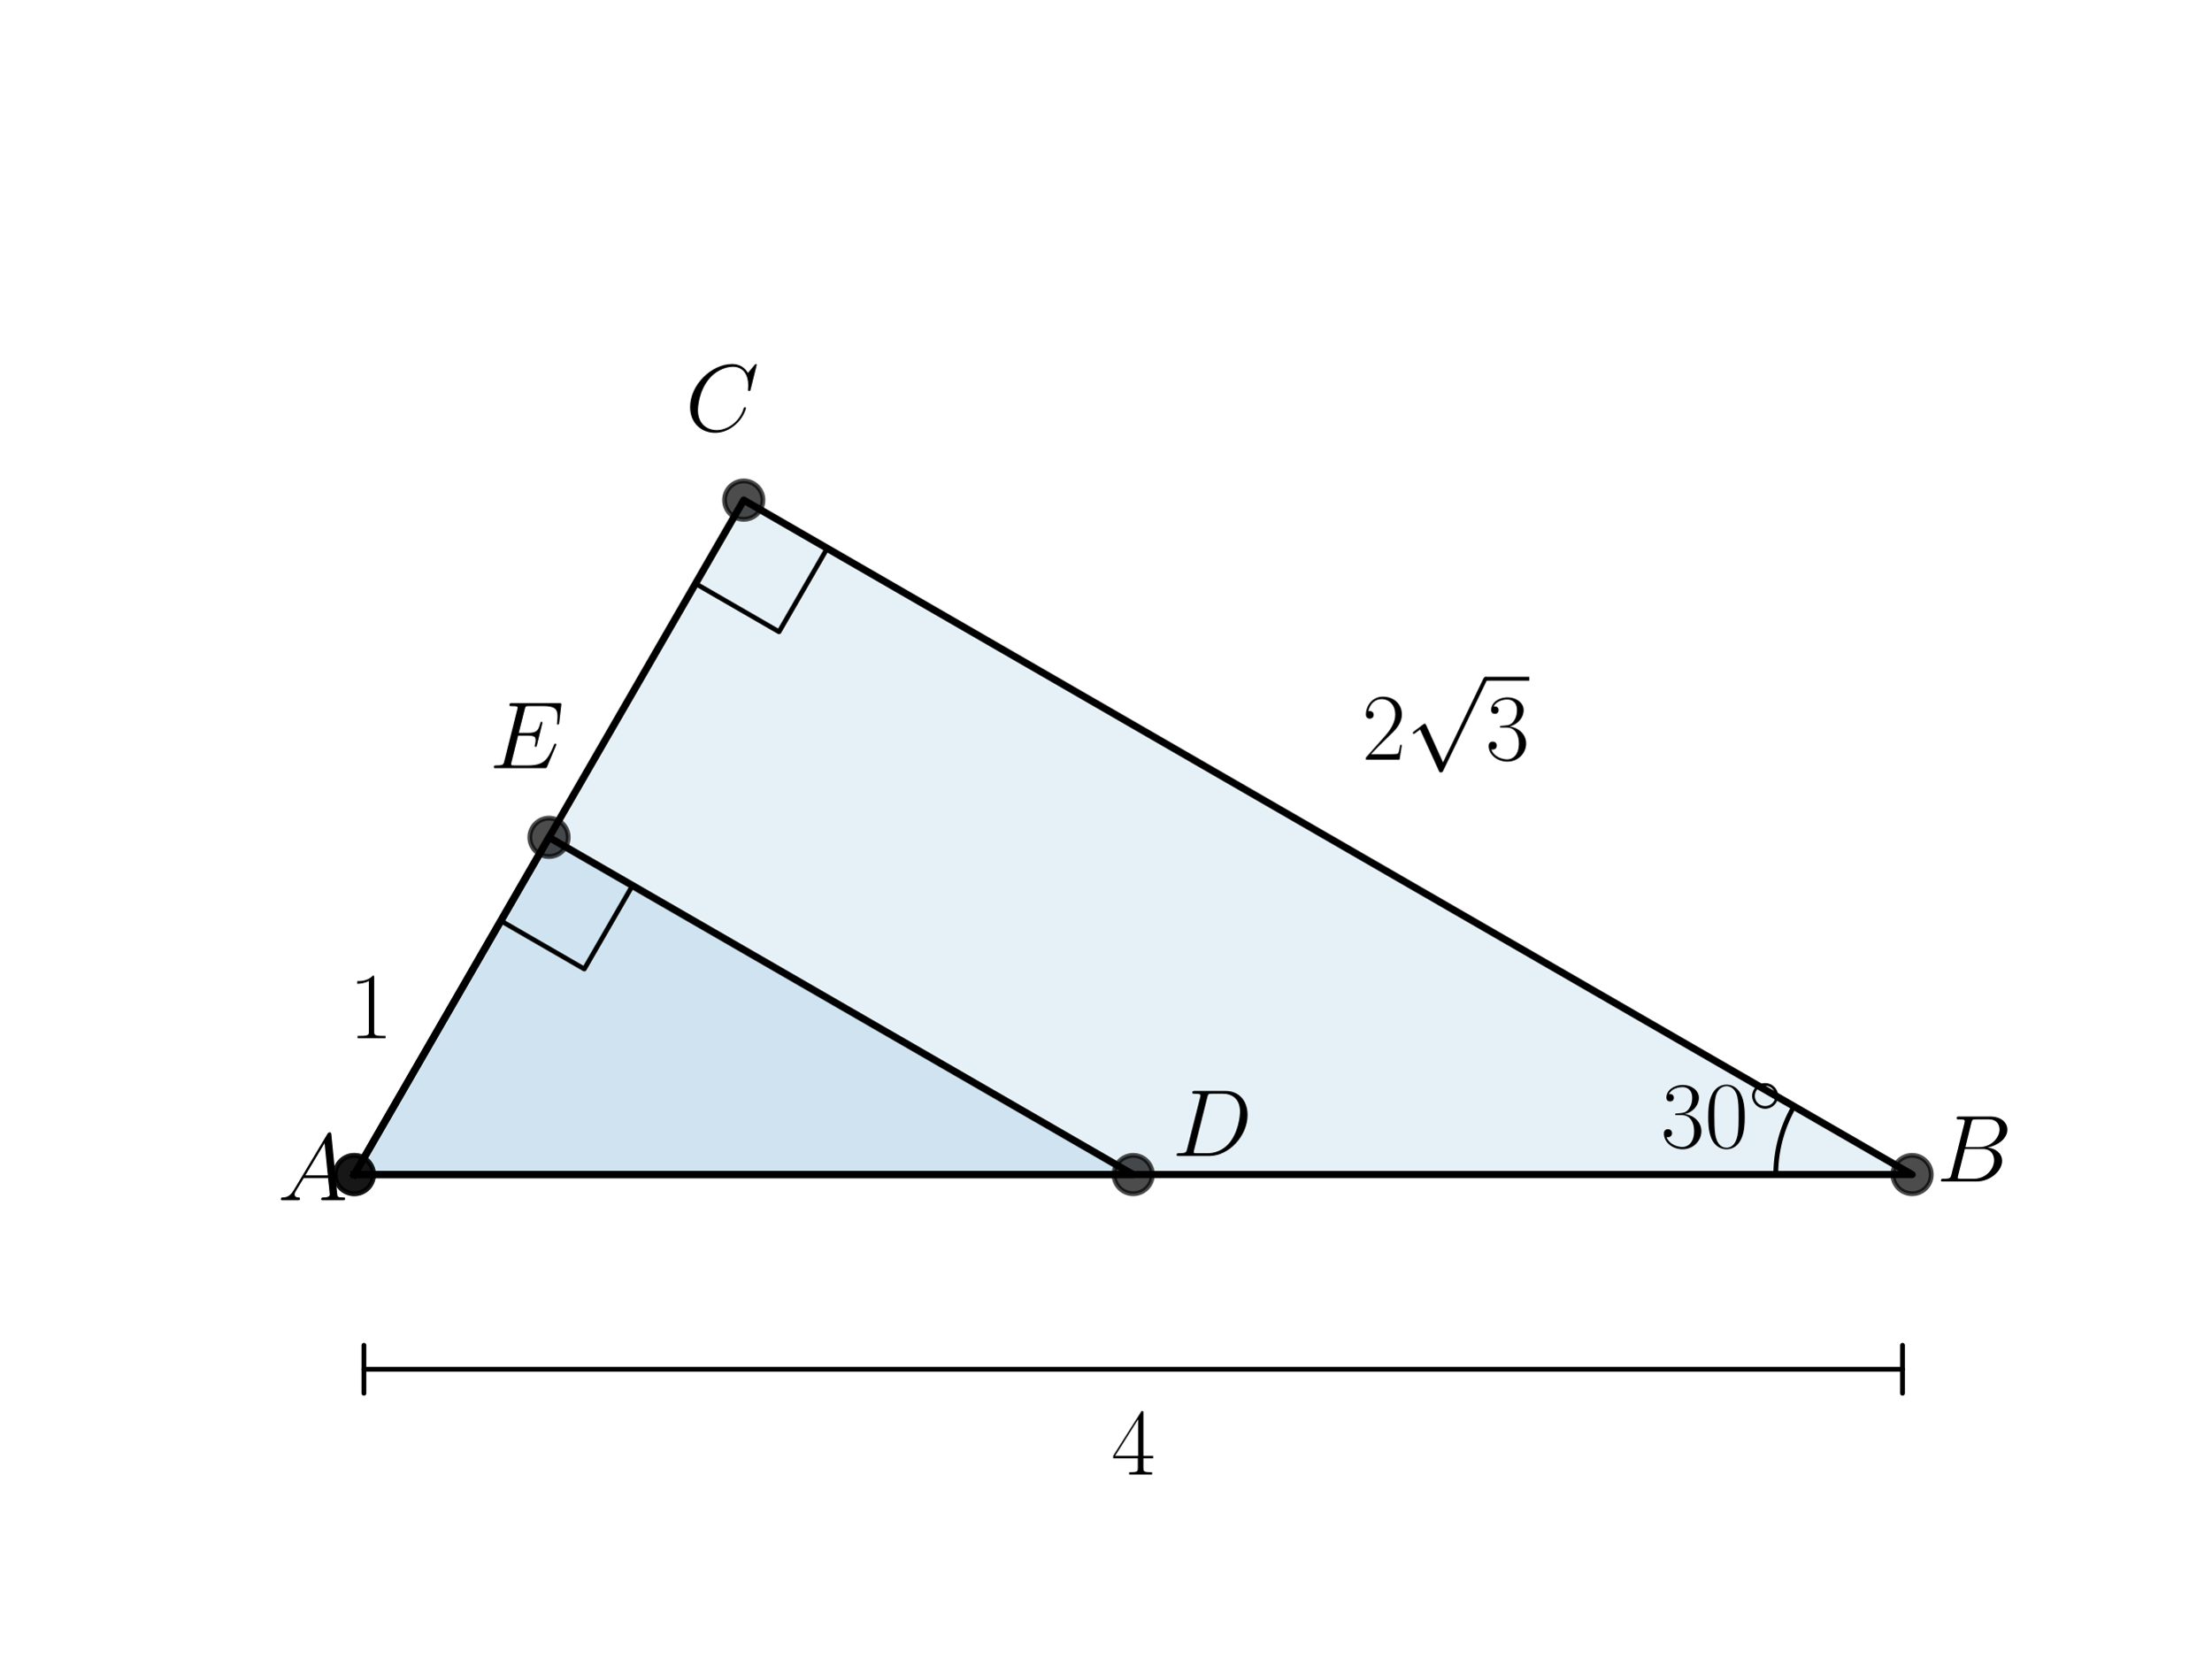
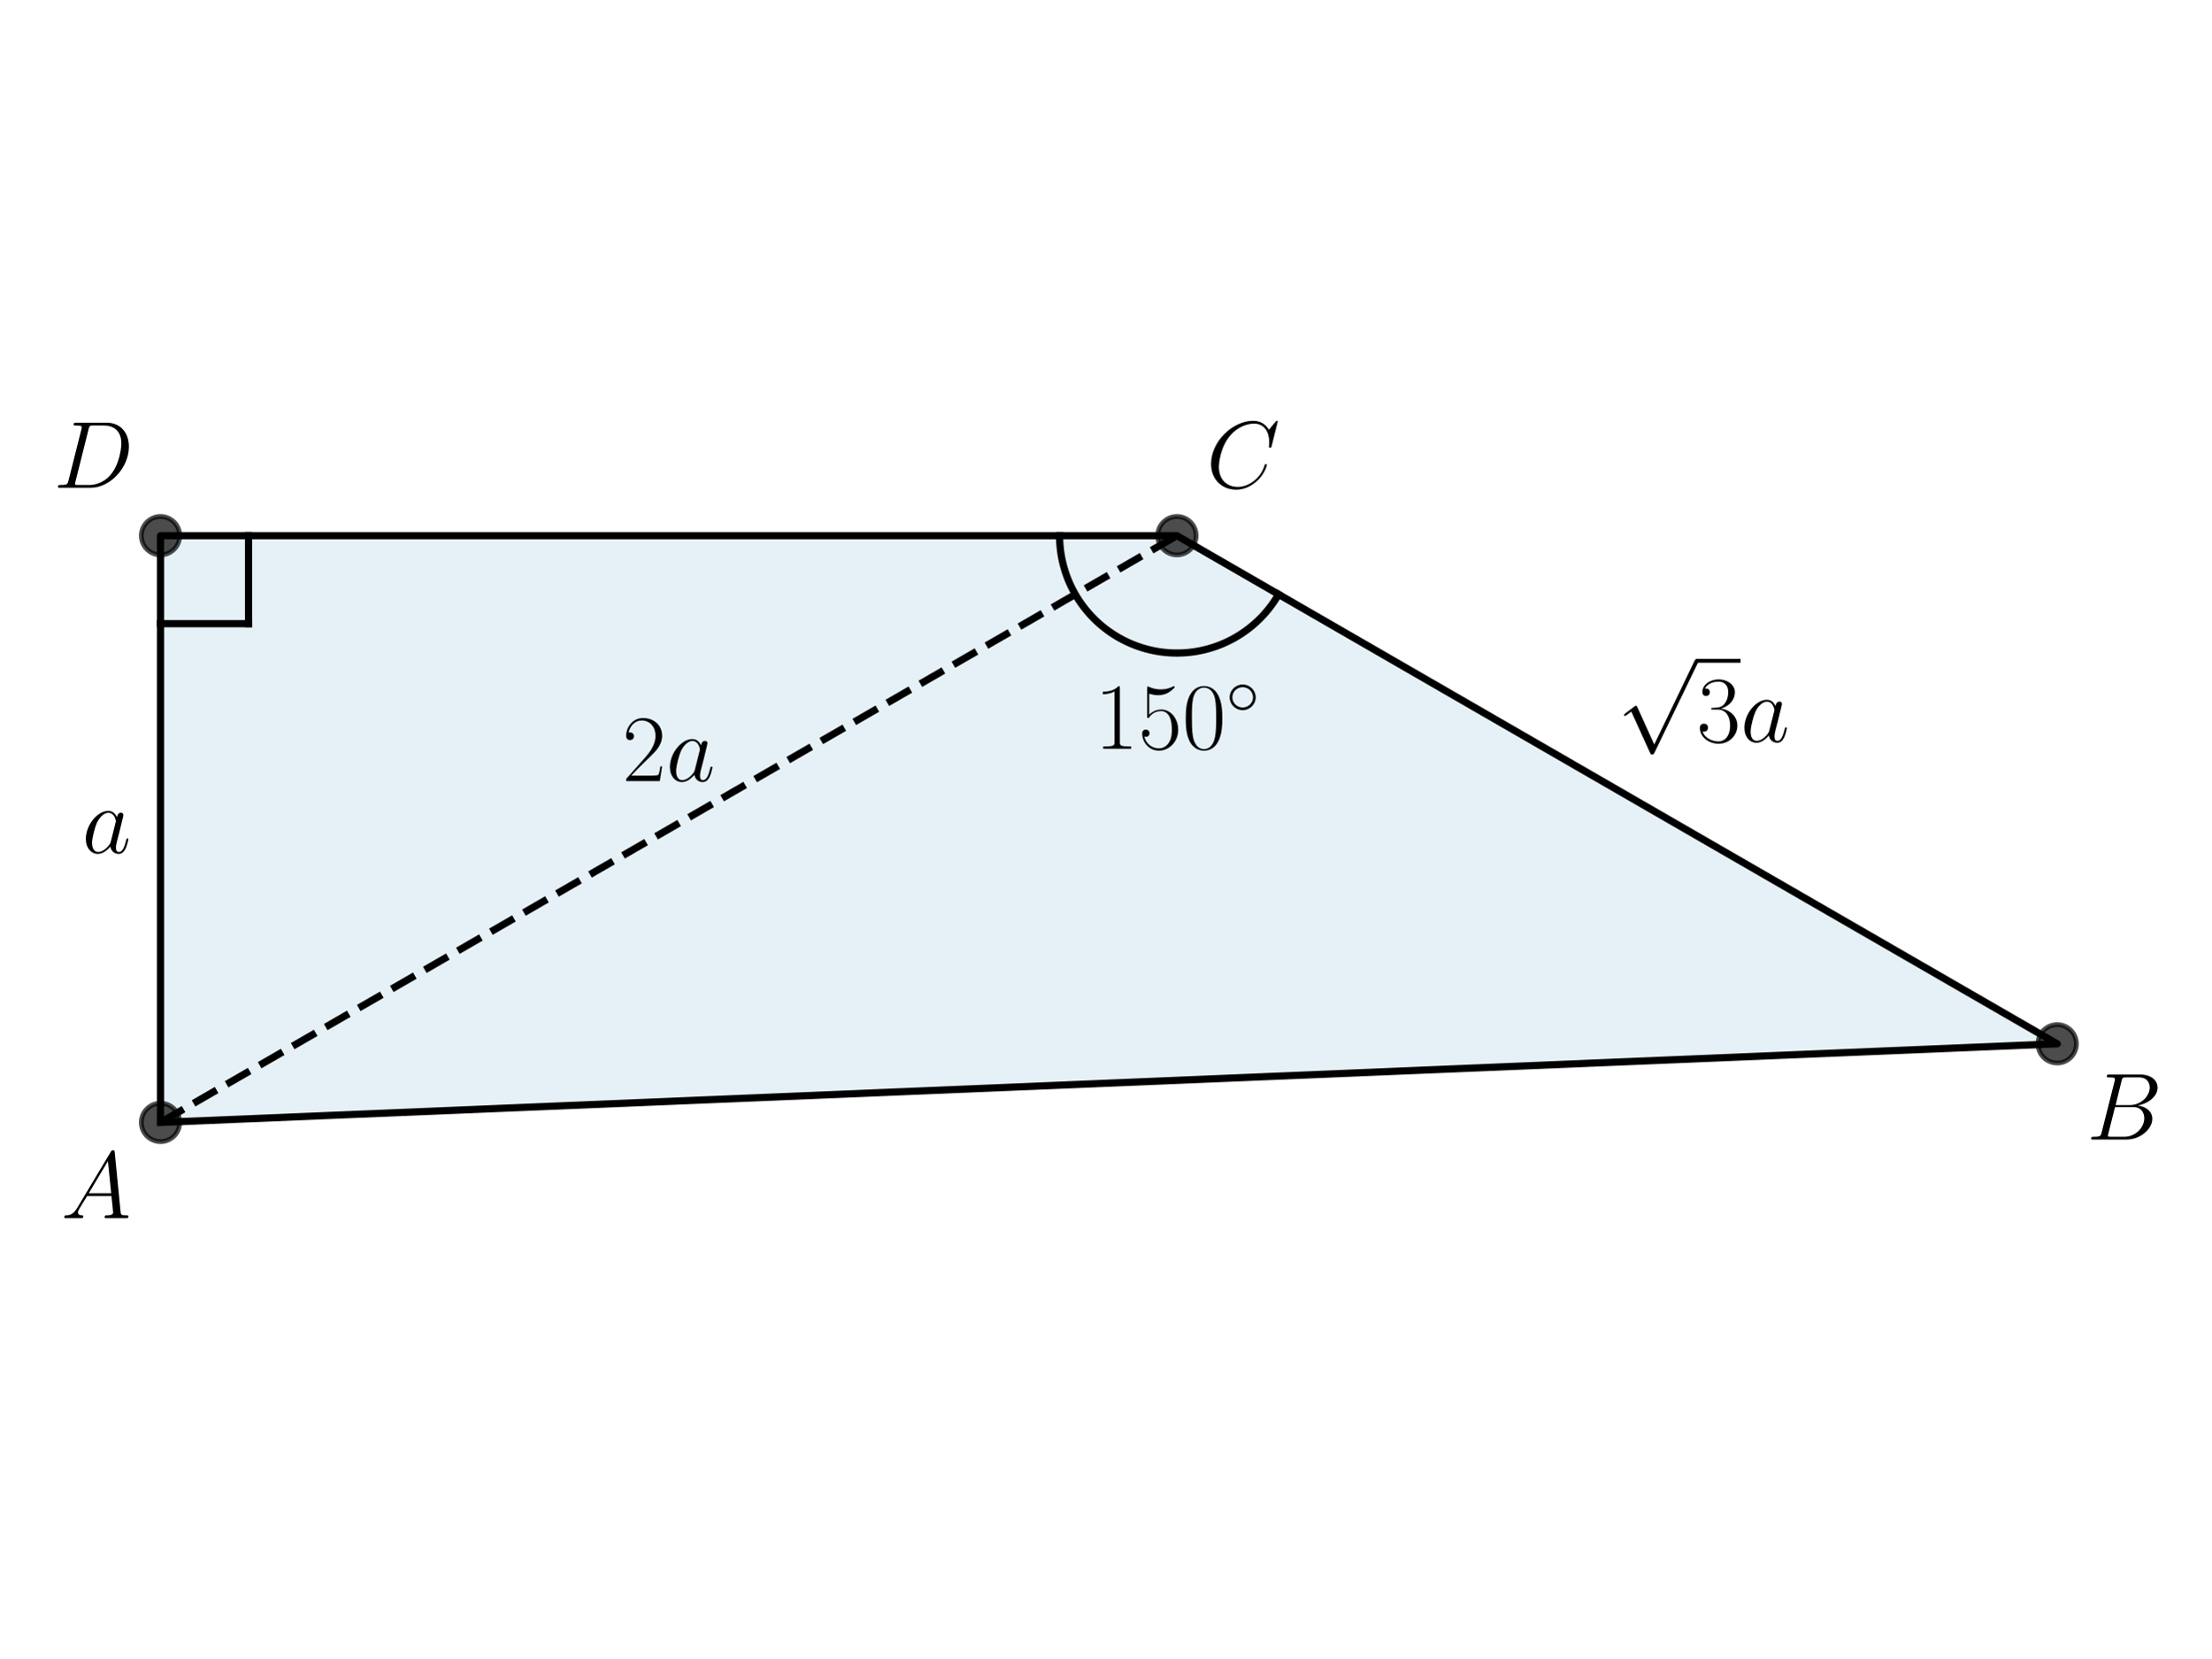
<svg xmlns="http://www.w3.org/2000/svg" xmlns:xlink="http://www.w3.org/1999/xlink" width="460.8pt" height="345.6pt" viewBox="0 0 460.8 345.6" version="1.1">
  <defs>
    <style type="text/css">*{stroke-linejoin: round; stroke-linecap: butt}</style>
  </defs>
  <g id="figure_1">
    <g id="patch_1">
      <path d="M 0 345.6  L 460.8 345.6  L 460.8 0  L 0 0  L 0 345.6  z " style="fill: none" />
    </g>
    <g id="axes_1">
      <g id="patch_2">
-         <path d="M 73.833 244.818  L 398.487 244.818  L 154.996 104.238  z " clip-path="url(#pf07f61bb05)" style="fill: #0072b2; opacity: 0.1; stroke: #0072b2; stroke-linejoin: miter" />
-       </g>
-       <g id="patch_3">
-         <path d="M 73.833 244.818  L 236.16 244.818  L 114.415 174.528  z " clip-path="url(#pf07f61bb05)" style="fill: #0072b2; opacity: 0.1; stroke: #0072b2; stroke-linejoin: miter" />
+         <path d="M 33.45 233.95  L 428.727 217.565  L 245.278 111.65  L 33.45 111.65  z " clip-path="url(#pe2e026ae96)" style="fill: #0072b2; opacity: 0.1; stroke: #0072b2; stroke-linejoin: miter" />
      </g>
      <g id="line2d_1">
-         <path d="M 73.833 244.818  L 398.487 244.818  L 154.996 104.238  L 73.833 244.818  " clip-path="url(#pf07f61bb05)" style="fill: none; stroke: #000000; stroke-width: 1.5; stroke-linecap: square" />
+         <path d="M 33.45 233.95  L 428.727 217.565  L 245.278 111.65  L 33.45 111.65  L 33.45 233.95  " clip-path="url(#pe2e026ae96)" style="fill: none; stroke: #000000; stroke-width: 1.5; stroke-linecap: square" />
      </g>
      <g id="line2d_2">
        <defs>
-           <path id="ma7686384d0" d="M 0 4  C 1.061 4 2.078 3.579 2.828 2.828  C 3.579 2.078 4 1.061 4 0  C 4 -1.061 3.579 -2.078 2.828 -2.828  C 2.078 -3.579 1.061 -4 0 -4  C -1.061 -4 -2.078 -3.579 -2.828 -2.828  C -3.579 -2.078 -4 -1.061 -4 0  C -4 1.061 -3.579 2.078 -2.828 2.828  C -2.078 3.579 -1.061 4 0 4  z " style="stroke: #000000; stroke-opacity: 0.7" />
+           <path id="m859a8f662c" d="M 0 4  C 1.061 4 2.078 3.579 2.828 2.828  C 3.579 2.078 4 1.061 4 0  C 4 -1.061 3.579 -2.078 2.828 -2.828  C 2.078 -3.579 1.061 -4 0 -4  C -1.061 -4 -2.078 -3.579 -2.828 -2.828  C -3.579 -2.078 -4 -1.061 -4 0  C -4 1.061 -3.579 2.078 -2.828 2.828  C -2.078 3.579 -1.061 4 0 4  z " style="stroke: #000000; stroke-opacity: 0.7" />
        </defs>
-         <g clip-path="url(#pf07f61bb05)">
-           <use xlink:href="#ma7686384d0" x="398.487" y="244.818" style="fill-opacity: 0.7; stroke: #000000; stroke-opacity: 0.7" />
-           <use xlink:href="#ma7686384d0" x="154.996" y="104.238" style="fill-opacity: 0.7; stroke: #000000; stroke-opacity: 0.7" />
-           <use xlink:href="#ma7686384d0" x="73.833" y="244.818" style="fill-opacity: 0.7; stroke: #000000; stroke-opacity: 0.7" />
+         <g clip-path="url(#pe2e026ae96)">
+           <use xlink:href="#m859a8f662c" x="33.45" y="111.65" style="fill-opacity: 0.7; stroke: #000000; stroke-opacity: 0.7" />
+           <use xlink:href="#m859a8f662c" x="428.727" y="217.565" style="fill-opacity: 0.7; stroke: #000000; stroke-opacity: 0.7" />
+           <use xlink:href="#m859a8f662c" x="245.278" y="111.65" style="fill-opacity: 0.7; stroke: #000000; stroke-opacity: 0.7" />
+           <use xlink:href="#m859a8f662c" x="33.45" y="233.95" style="fill-opacity: 0.7; stroke: #000000; stroke-opacity: 0.7" />
        </g>
      </g>
      <g id="line2d_3">
-         <path d="M 370.08 244.818  L 370.08 244.668  L 370.082 244.517  L 370.084 244.367  L 370.086 244.217  L 370.09 244.067  L 370.094 243.916  L 370.099 243.766  L 370.105 243.616  L 370.112 243.466  L 370.12 243.316  L 370.128 243.166  L 370.137 243.016  L 370.147 242.866  L 370.158 242.716  L 370.169 242.566  L 370.182 242.417  L 370.195 242.267  L 370.209 242.117  L 370.223 241.968  L 370.239 241.819  L 370.255 241.669  L 370.272 241.52  L 370.29 241.371  L 370.309 241.222  L 370.328 241.073  L 370.348 240.924  L 370.369 240.775  L 370.391 240.626  L 370.413 240.478  L 370.437 240.329  L 370.461 240.181  L 370.486 240.033  L 370.512 239.885  L 370.538 239.737  L 370.565 239.589  L 370.593 239.442  L 370.622 239.294  L 370.652 239.147  L 370.682 239  L 370.713 238.853  L 370.745 238.706  L 370.778 238.559  L 370.811 238.413  L 370.846 238.267  L 370.881 238.121  L 370.917 237.975  L 370.953 237.829  L 370.99 237.683  L 371.029 237.538  L 371.067 237.393  L 371.107 237.248  L 371.148 237.103  L 371.189 236.959  L 371.231 236.815  L 371.273 236.67  L 371.317 236.527  L 371.361 236.383  L 371.406 236.24  L 371.452 236.097  L 371.498 235.954  L 371.546 235.811  L 371.594 235.669  L 371.642 235.527  L 371.692 235.385  L 371.742 235.243  L 371.793 235.102  L 371.845 234.961  L 371.897 234.82  L 371.951 234.68  L 372.005 234.539  L 372.059 234.399  L 372.115 234.26  L 372.171 234.121  L 372.228 233.981  L 372.286 233.843  L 372.344 233.704  L 372.403 233.566  L 372.463 233.428  L 372.524 233.291  L 372.585 233.154  L 372.647 233.017  L 372.71 232.88  L 372.773 232.744  L 372.838 232.608  L 372.903 232.473  L 372.968 232.338  L 373.035 232.203  L 373.102 232.069  L 373.169 231.935  L 373.238 231.801  L 373.307 231.667  L 373.377 231.534  L 373.448 231.402  L 373.519 231.27  L 373.591 231.138  L 373.664 231.006  L 373.737 230.875  L 373.811 230.744  L 373.886 230.614  " clip-path="url(#pf07f61bb05)" style="fill: none; stroke: #000000; stroke-linecap: square" />
+         <path d="M 33.45 129.995  L 51.795 129.995  " clip-path="url(#pe2e026ae96)" style="fill: none; stroke: #000000; stroke-width: 1.5; stroke-linecap: square" />
      </g>
      <g id="line2d_4">
-         <path d="M 144.953 121.634  L 162.349 131.678  L 172.392 114.282  L 154.996 104.238  " clip-path="url(#pf07f61bb05)" style="fill: none; stroke: #000000; stroke-linecap: square" />
+         <path d="M 51.795 111.65  L 51.795 129.995  " clip-path="url(#pe2e026ae96)" style="fill: none; stroke: #000000; stroke-width: 1.5; stroke-linecap: square" />
      </g>
      <g id="line2d_5">
-         <path d="M 73.833 244.818  L 236.16 244.818  L 114.415 174.528  L 73.833 244.818  " clip-path="url(#pf07f61bb05)" style="fill: none; stroke: #000000; stroke-width: 1.5; stroke-linecap: square" />
+         <path d="M 33.45 233.95  L 245.278 111.65  " clip-path="url(#pe2e026ae96)" style="fill: none; stroke-dasharray: 5.55,2.4; stroke-dashoffset: 0; stroke: #000000; stroke-width: 1.5" />
      </g>
      <g id="line2d_6">
-         <g clip-path="url(#pf07f61bb05)">
-           <use xlink:href="#ma7686384d0" x="114.415" y="174.528" style="fill-opacity: 0.7; stroke: #000000; stroke-opacity: 0.7" />
-           <use xlink:href="#ma7686384d0" x="236.16" y="244.818" style="fill-opacity: 0.7; stroke: #000000; stroke-opacity: 0.7" />
-           <use xlink:href="#ma7686384d0" x="73.833" y="244.818" style="fill-opacity: 0.7; stroke: #000000; stroke-opacity: 0.7" />
-         </g>
-       </g>
-       <g id="line2d_7">
-         <path d="M 104.371 191.924  L 121.767 201.967  L 131.81 184.571  L 114.415 174.528  " clip-path="url(#pf07f61bb05)" style="fill: none; stroke: #000000; stroke-linecap: square" />
+         <path d="M 220.819 111.65  L 220.827 112.297  L 220.853 112.943  L 220.896 113.589  L 220.955 114.233  L 221.032 114.875  L 221.126 115.515  L 221.236 116.152  L 221.364 116.786  L 221.508 117.417  L 221.669 118.043  L 221.846 118.666  L 222.04 119.283  L 222.25 119.894  L 222.476 120.5  L 222.718 121.1  L 222.976 121.694  L 223.249 122.28  L 223.538 122.859  L 223.842 123.429  L 224.161 123.992  L 224.494 124.546  L 224.843 125.091  L 225.205 125.627  L 225.582 126.153  L 225.972 126.669  L 226.376 127.174  L 226.793 127.668  L 227.223 128.151  L 227.666 128.623  L 228.12 129.083  L 228.587 129.53  L 229.066 129.965  L 229.556 130.388  L 230.057 130.797  L 230.568 131.193  L 231.09 131.575  L 231.622 131.943  L 232.163 132.297  L 232.714 132.637  L 233.273 132.961  L 233.841 133.271  L 234.417 133.566  L 235 133.846  L 235.59 134.11  L 236.188 134.358  L 236.791 134.591  L 237.401 134.807  L 238.016 135.007  L 238.636 135.191  L 239.261 135.358  L 239.89 135.509  L 240.522 135.643  L 241.158 135.761  L 241.797 135.861  L 242.439 135.945  L 243.082 136.011  L 243.727 136.061  L 244.373 136.093  L 245.02 136.109  L 245.667 136.107  L 246.313 136.088  L 246.959 136.052  L 247.603 135.999  L 248.247 135.929  L 248.887 135.843  L 249.526 135.739  L 250.161 135.618  L 250.793 135.48  L 251.421 135.326  L 252.045 135.156  L 252.664 134.968  L 253.278 134.765  L 253.887 134.545  L 254.489 134.31  L 255.085 134.058  L 255.674 133.791  L 256.256 133.508  L 256.83 133.211  L 257.396 132.898  L 257.954 132.57  L 258.502 132.227  L 259.042 131.87  L 259.572 131.499  L 260.092 131.115  L 260.601 130.716  L 261.1 130.304  L 261.588 129.879  L 262.064 129.442  L 262.528 128.992  L 262.981 128.53  L 263.421 128.056  L 263.848 127.57  L 264.263 127.074  L 264.664 126.566  L 265.052 126.048  L 265.425 125.521  L 265.785 124.983  L 266.131 124.436  L 266.461 123.88  " clip-path="url(#pe2e026ae96)" style="fill: none; stroke: #000000; stroke-width: 1.5; stroke-linecap: square" />
      </g>
      <g id="text_1">
-         <g transform="translate(57.85364 250.1677) scale(0.2 -0.2)">
+         <g transform="translate(12.70936 253.9016) scale(0.2 -0.2)">
          <defs>
            <path id="CMMI12-41" d="M 1088 691  C 864 314 646 186 339 186  C 269 180 218 180 218 58  C 218 24 250 0 294 0  C 410 0 698 0 813 0  C 998 0 1203 0 1382 0  C 1421 0 1498 0 1498 122  C 1498 180 1446 186 1408 186  C 1261 186 1139 236 1139 388  C 1139 476 1178 546 1261 685  L 1747 1479  L 3379 1479  C 3386 1423 3386 1373 3392 1316  C 3411 1152 3488 495 3488 376  C 3488 186 3162 186 3059 186  C 2989 186 2918 186 2918 70  C 2918 0 2976 0 3014 0  C 3123 0 3251 0 3360 0  L 3725 0  C 4115 0 4397 0 4403 0  C 4448 0 4518 0 4518 122  C 4518 186 4461 186 4365 186  C 4013 186 4006 244 3987 434  L 3597 4404  C 3584 4531 3558 4544 3488 4544  C 3424 4544 3386 4531 3328 4435  L 1088 691  z M 1856 1664  L 3142 3819  L 3360 1664  L 1856 1664  z " transform="scale(0.015625)" />
          </defs>
          <use xlink:href="#CMMI12-41" transform="scale(0.996264)" />
        </g>
      </g>
      <g id="text_2">
-         <g transform="translate(346.1057 239.1457) scale(0.2 -0.2)">
-           <defs>
-             <path id="CMR17-33" d="M 1414 2157  C 1984 2157 2234 1662 2234 1090  C 2234 320 1824 25 1453 25  C 1114 25 563 194 390 693  C 422 680 454 680 486 680  C 640 680 755 782 755 948  C 755 1133 614 1216 486 1216  C 378 1216 211 1165 211 926  C 211 335 787 -128 1466 -128  C 2176 -128 2720 430 2720 1085  C 2720 1707 2208 2157 1600 2227  C 2086 2328 2554 2756 2554 3329  C 2554 3820 2048 4179 1472 4179  C 890 4179 378 3829 378 3329  C 378 3110 544 3072 627 3072  C 762 3072 877 3155 877 3321  C 877 3486 762 3569 627 3569  C 602 3569 570 3569 544 3557  C 730 3959 1235 4032 1459 4032  C 1683 4032 2106 3925 2106 3320  C 2106 3143 2080 2828 1862 2550  C 1670 2304 1453 2304 1242 2284  C 1210 2284 1062 2269 1037 2269  C 992 2263 966 2257 966 2208  C 966 2163 973 2157 1101 2157  L 1414 2157  z " transform="scale(0.015625)" />
-             <path id="CMR17-30" d="M 2688 2025  C 2688 2416 2682 3080 2413 3591  C 2176 4039 1798 4198 1466 4198  C 1158 4198 768 4058 525 3597  C 269 3118 243 2524 243 2025  C 243 1661 250 1106 448 619  C 723 -39 1216 -128 1466 -128  C 1760 -128 2208 -7 2470 600  C 2662 1042 2688 1559 2688 2025  z M 1466 -26  C 1056 -26 813 325 723 812  C 653 1188 653 1738 653 2096  C 653 2588 653 2997 736 3387  C 858 3929 1216 4096 1466 4096  C 1728 4096 2067 3923 2189 3400  C 2272 3036 2278 2607 2278 2096  C 2278 1680 2278 1169 2202 792  C 2067 95 1690 -26 1466 -26  z " transform="scale(0.015625)" />
-             <path id="CMSY10-e" d="M 2842 1600  C 2842 2277 2272 2828 1600 2828  C 909 2828 352 2264 352 1600  C 352 930 909 372 1600 372  C 2272 372 2842 923 2842 1600  z M 1600 628  C 1043 628 608 1070 608 1600  C 608 2130 1050 2572 1600 2572  C 2131 2572 2586 2142 2586 1600  C 2586 1058 2131 628 1600 628  z " transform="scale(0.015625)" />
-           </defs>
-           <use xlink:href="#CMR17-33" transform="scale(0.996264)" />
-           <use xlink:href="#CMR17-30" transform="translate(45.69048 0) scale(0.996264)" />
-           <use xlink:href="#CMSY10-e" transform="translate(91.38095 36.15364) scale(0.697382)" />
-         </g>
-       </g>
-       <g id="text_3">
-         <g transform="translate(403.5439 246.2685) scale(0.2 -0.2)">
+         <g transform="translate(434.8423 237.5166) scale(0.2 -0.2)">
          <defs>
            <path id="CMMI12-42" d="M 2342 3921  C 2400 4160 2426 4160 2675 4160  L 3507 4160  C 4230 4160 4230 3544 4230 3485  C 4230 2966 3712 2304 2867 2304  L 1946 2304  L 2342 3921  z M 3424 2275  C 4122 2402 4755 2886 4755 3473  C 4755 3970 4314 4352 3590 4352  L 1536 4352  C 1414 4352 1357 4352 1357 4226  C 1357 4160 1414 4160 1510 4160  C 1901 4160 1901 4112 1901 4044  C 1901 4032 1901 3993 1875 3897  L 1011 472  C 954 249 941 185 493 185  C 371 185 307 185 307 70  C 307 0 346 0 474 0  L 2669 0  C 3648 0 4403 739 4403 1383  C 4403 1906 3942 2224 3424 2275  z M 2515 185  L 1651 185  C 1562 185 1549 185 1510 192  C 1440 198 1434 211 1434 261  C 1434 305 1446 343 1459 399  L 1907 2176  L 3110 2176  C 3866 2176 3866 1483 3866 1433  C 3866 828 3309 185 2515 185  z " transform="scale(0.015625)" />
          </defs>
          <use xlink:href="#CMMI12-42" transform="scale(0.996264)" />
        </g>
      </g>
-       <g id="text_4">
-         <g transform="translate(142.8183 89.81638) scale(0.2 -0.2)">
+       <g id="text_3">
+         <g transform="translate(251.3934 101.6598) scale(0.2 -0.2)">
          <defs>
            <path id="CMMI12-43" d="M 4781 4423  C 4781 4480 4736 4480 4723 4480  C 4710 4480 4685 4480 4634 4416  L 4192 3882  C 3968 4264 3616 4480 3136 4480  C 1754 4480 320 3088 320 1595  C 320 533 1069 -128 2003 -128  C 2515 -128 2963 88 3334 400  C 3891 863 4058 1481 4058 1531  C 4058 1588 4006 1588 3987 1588  C 3930 1588 3923 1550 3910 1524  C 3616 534 2752 57 2112 57  C 1434 57 845 489 845 1391  C 845 1595 909 2700 1632 3532  C 1984 3939 2586 4295 3194 4295  C 3898 4295 4211 3717 4211 3068  C 4211 2903 4192 2764 4192 2738  C 4192 2681 4256 2681 4275 2681  C 4346 2681 4352 2687 4378 2801  L 4781 4423  z " transform="scale(0.015625)" />
          </defs>
          <use xlink:href="#CMMI12-43" transform="scale(0.996264)" />
        </g>
      </g>
-       <g id="text_5">
-         <g transform="translate(283.8436 158.3517) scale(0.2 -0.2)">
-           <defs>
-             <path id="CMR17-32" d="M 2669 989  L 2554 989  C 2490 536 2438 459 2413 420  C 2381 369 1920 369 1830 369  L 602 369  C 832 619 1280 1072 1824 1597  C 2214 1967 2669 2402 2669 3035  C 2669 3790 2067 4224 1395 4224  C 691 4224 262 3604 262 3030  C 262 2780 448 2748 525 2748  C 589 2748 781 2787 781 3010  C 781 3207 614 3264 525 3264  C 486 3264 448 3258 422 3245  C 544 3790 915 4058 1306 4058  C 1862 4058 2227 3617 2227 3035  C 2227 2479 1901 2000 1536 1584  L 262 146  L 262 0  L 2515 0  L 2669 989  z " transform="scale(0.015625)" />
-             <path id="CMSY10-70" d="M 2490 -5472  L 1363 -2982  C 1318 -2880 1286 -2880 1267 -2880  C 1261 -2880 1229 -2880 1158 -2931  L 550 -3392  C 467 -3456 467 -3475 467 -3494  C 467 -3526 486 -3565 531 -3565  C 570 -3565 678 -3475 749 -3424  C 787 -3393 883 -3323 954 -3271  L 2214 -6042  C 2259 -6144 2291 -6144 2349 -6144  C 2445 -6144 2464 -6106 2509 -6016  L 5414 0  C 5459 90 5459 115 5459 128  C 5459 192 5408 256 5331 256  C 5280 256 5235 224 5184 122  L 2490 -5472  z " transform="scale(0.015625)" />
-           </defs>
-           <use xlink:href="#CMR17-32" transform="scale(0.996264)" />
-           <use xlink:href="#CMSY10-70" transform="translate(45.69048 82.42146) scale(0.996264)" />
-           <use xlink:href="#CMR17-33" transform="translate(128.7127 0) scale(0.996264)" />
-           <path d="M 128.713 82.421  L 174.403 82.421  L 174.403 86.406  L 128.713 86.406  L 128.713 82.421  z " />
-         </g>
-       </g>
-       <g id="text_6">
-         <g transform="translate(101.9945 160.1062) scale(0.2 -0.2)">
-           <defs>
-             <path id="CMMI12-45" d="M 4448 1489  C 4454 1508 4474 1554 4474 1579  C 4474 1611 4448 1643 4410 1643  C 4384 1643 4371 1637 4352 1617  C 4339 1611 4339 1598 4282 1469  C 3904 570 3629 185 2605 185  L 1670 185  C 1581 185 1568 185 1530 192  C 1459 198 1453 211 1453 262  C 1453 307 1466 345 1478 403  L 1920 2176  L 2554 2176  C 3053 2176 3091 2066 3091 1874  C 3091 1810 3091 1752 3046 1560  C 3034 1534 3027 1508 3027 1489  C 3027 1444 3059 1425 3098 1425  C 3155 1425 3162 1469 3187 1559  L 3552 3042  C 3552 3073 3526 3105 3488 3105  C 3430 3105 3424 3080 3398 2990  C 3270 2501 3142 2361 2573 2361  L 1965 2361  L 2362 3930  C 2419 4154 2432 4154 2694 4154  L 3610 4154  C 4397 4154 4557 3943 4557 3458  C 4557 3451 4557 3273 4531 3062  C 4525 3036 4518 2998 4518 2985  C 4518 2934 4550 2915 4589 2915  C 4634 2915 4659 2941 4672 3055  L 4806 4174  C 4806 4195 4819 4263 4819 4277  C 4819 4352 4762 4352 4646 4352  L 1523 4352  C 1402 4352 1338 4352 1338 4229  C 1338 4154 1382 4154 1491 4154  C 1888 4154 1888 4114 1888 4052  C 1888 4020 1882 3994 1862 3924  L 998 473  C 941 249 928 185 480 185  C 358 185 294 185 294 70  C 294 0 333 0 461 0  L 3674 0  C 3814 0 3821 6 3866 110  L 4448 1489  z " transform="scale(0.015625)" />
-           </defs>
-           <use xlink:href="#CMMI12-45" transform="scale(0.996264)" />
-         </g>
-       </g>
-       <g id="text_7">
-         <g transform="translate(72.68483 216.4081) scale(0.2 -0.2)">
-           <defs>
-             <path id="CMR17-31" d="M 1702 4058  C 1702 4192 1696 4192 1606 4192  C 1357 3916 979 3827 621 3827  C 602 3827 570 3827 563 3808  C 557 3795 557 3782 557 3648  C 755 3648 1088 3686 1344 3839  L 1344 461  C 1344 236 1331 160 781 160  L 589 160  L 589 0  C 896 0 1216 0 1523 0  C 1830 0 2150 0 2458 0  L 2458 160  L 2266 160  C 1715 160 1702 230 1702 458  L 1702 4058  z " transform="scale(0.015625)" />
-           </defs>
-           <use xlink:href="#CMR17-31" transform="scale(0.996264)" />
-         </g>
-       </g>
-       <g id="text_8">
-         <g transform="translate(244.2764 240.9421) scale(0.2 -0.2)">
+       <g id="text_4">
+         <g transform="translate(11.13609 101.6598) scale(0.2 -0.2)">
          <defs>
            <path id="CMMI12-44" d="M 1005 472  C 947 249 934 185 486 185  C 365 185 301 185 301 70  C 301 0 339 0 467 0  L 2496 0  C 3789 0 5050 1332 5050 2753  C 5050 3671 4499 4352 3584 4352  L 1530 4352  C 1408 4352 1350 4352 1350 4231  C 1350 4167 1408 4167 1504 4167  C 1894 4167 1894 4116 1894 4046  C 1894 4034 1894 3995 1869 3899  L 1005 472  z M 2355 3931  C 2413 4167 2438 4167 2688 4167  L 3392 4167  C 3994 4167 4544 3842 4544 2963  C 4544 2644 4416 1536 3795 835  C 3616 625 3130 185 2394 185  L 1664 185  C 1574 185 1562 185 1523 192  C 1453 198 1446 211 1446 262  C 1446 307 1459 345 1472 402  L 2355 3931  z " transform="scale(0.015625)" />
          </defs>
          <use xlink:href="#CMMI12-44" transform="scale(0.996264)" />
        </g>
      </g>
-       <g id="patch_4">
-         <path d="M 396.491 285.4  Q 236.164 285.4 75.837 285.4  " style="fill: none; stroke: #000000; stroke-linecap: round" />
-         <path d="M 396.491 290.4  L 396.491 290.4  L 396.491 280.4  L 396.491 280.4  " style="fill: none; stroke: #000000; stroke-linecap: round" />
-         <path d="M 75.837 280.4  L 75.837 280.4  L 75.837 290.4  L 75.837 290.4  " style="fill: none; stroke: #000000; stroke-linecap: round" />
+       <g id="text_5">
+         <g transform="translate(228.0844 156.0622) scale(0.2 -0.2)">
+           <defs>
+             <path id="CMR17-31" d="M 1702 4058  C 1702 4192 1696 4192 1606 4192  C 1357 3916 979 3827 621 3827  C 602 3827 570 3827 563 3808  C 557 3795 557 3782 557 3648  C 755 3648 1088 3686 1344 3839  L 1344 461  C 1344 236 1331 160 781 160  L 589 160  L 589 0  C 896 0 1216 0 1523 0  C 1830 0 2150 0 2458 0  L 2458 160  L 2266 160  C 1715 160 1702 230 1702 458  L 1702 4058  z " transform="scale(0.015625)" />
+             <path id="CMR17-35" d="M 730 3692  C 794 3666 1056 3584 1325 3584  C 1920 3584 2246 3911 2432 4100  C 2432 4157 2432 4192 2394 4192  C 2387 4192 2374 4192 2323 4163  C 2099 4058 1837 3973 1517 3973  C 1325 3973 1037 3999 723 4139  C 653 4171 640 4171 634 4171  C 602 4171 595 4164 595 4037  L 595 2203  C 595 2089 595 2057 659 2057  C 691 2057 704 2070 736 2114  C 941 2401 1222 2522 1542 2522  C 1766 2522 2246 2382 2246 1289  C 2246 1085 2246 715 2054 421  C 1894 159 1645 25 1370 25  C 947 25 518 320 403 814  C 429 807 480 795 506 795  C 589 795 749 840 749 1038  C 749 1210 627 1280 506 1280  C 358 1280 262 1190 262 1011  C 262 454 704 -128 1382 -128  C 2042 -128 2669 440 2669 1264  C 2669 2030 2170 2624 1549 2624  C 1222 2624 947 2503 730 2274  L 730 3692  z " transform="scale(0.015625)" />
+             <path id="CMR17-30" d="M 2688 2025  C 2688 2416 2682 3080 2413 3591  C 2176 4039 1798 4198 1466 4198  C 1158 4198 768 4058 525 3597  C 269 3118 243 2524 243 2025  C 243 1661 250 1106 448 619  C 723 -39 1216 -128 1466 -128  C 1760 -128 2208 -7 2470 600  C 2662 1042 2688 1559 2688 2025  z M 1466 -26  C 1056 -26 813 325 723 812  C 653 1188 653 1738 653 2096  C 653 2588 653 2997 736 3387  C 858 3929 1216 4096 1466 4096  C 1728 4096 2067 3923 2189 3400  C 2272 3036 2278 2607 2278 2096  C 2278 1680 2278 1169 2202 792  C 2067 95 1690 -26 1466 -26  z " transform="scale(0.015625)" />
+             <path id="CMSY10-e" d="M 2842 1600  C 2842 2277 2272 2828 1600 2828  C 909 2828 352 2264 352 1600  C 352 930 909 372 1600 372  C 2272 372 2842 923 2842 1600  z M 1600 628  C 1043 628 608 1070 608 1600  C 608 2130 1050 2572 1600 2572  C 2131 2572 2586 2142 2586 1600  C 2586 1058 2131 628 1600 628  z " transform="scale(0.015625)" />
+           </defs>
+           <use xlink:href="#CMR17-31" transform="scale(0.996264)" />
+           <use xlink:href="#CMR17-35" transform="translate(45.69048 0) scale(0.996264)" />
+           <use xlink:href="#CMR17-30" transform="translate(91.38095 0) scale(0.996264)" />
+           <use xlink:href="#CMSY10-e" transform="translate(137.0714 36.15364) scale(0.697382)" />
+         </g>
      </g>
-       <g id="text_9">
-         <g transform="translate(231.591 307.353) scale(0.2 -0.2)">
+       <g id="text_6">
+         <g transform="translate(129.6743 162.8094) scale(0.2 -0.2)">
          <defs>
-             <path id="CMR17-34" d="M 2150 4122  C 2150 4256 2144 4256 2029 4256  L 128 1254  L 128 1088  L 1779 1088  L 1779 457  C 1779 224 1766 160 1318 160  L 1197 160  L 1197 0  C 1402 0 1747 0 1965 0  C 2182 0 2528 0 2733 0  L 2733 160  L 2611 160  C 2163 160 2150 224 2150 457  L 2150 1088  L 2803 1088  L 2803 1254  L 2150 1254  L 2150 4122  z M 1798 3703  L 1798 1254  L 256 1254  L 1798 3703  z " transform="scale(0.015625)" />
+             <path id="CMR17-32" d="M 2669 989  L 2554 989  C 2490 536 2438 459 2413 420  C 2381 369 1920 369 1830 369  L 602 369  C 832 619 1280 1072 1824 1597  C 2214 1967 2669 2402 2669 3035  C 2669 3790 2067 4224 1395 4224  C 691 4224 262 3604 262 3030  C 262 2780 448 2748 525 2748  C 589 2748 781 2787 781 3010  C 781 3207 614 3264 525 3264  C 486 3264 448 3258 422 3245  C 544 3790 915 4058 1306 4058  C 1862 4058 2227 3617 2227 3035  C 2227 2479 1901 2000 1536 1584  L 262 146  L 262 0  L 2515 0  L 2669 989  z " transform="scale(0.015625)" />
+             <path id="CMMI12-61" d="M 1926 760  C 1894 651 1894 639 1805 517  C 1664 338 1382 64 1082 64  C 819 64 672 300 672 677  C 672 1028 870 1743 992 2012  C 1210 2459 1510 2689 1760 2689  C 2182 2689 2266 2165 2266 2114  C 2266 2108 2246 2024 2240 2012  L 1926 760  z M 2336 2395  C 2266 2561 2093 2816 1760 2816  C 1037 2816 256 1884 256 939  C 256 307 627 -64 1062 -64  C 1414 -64 1715 211 1894 422  C 1958 45 2259 -64 2451 -64  C 2643 -64 2797 51 2912 281  C 3014 498 3104 888 3104 913  C 3104 945 3078 971 3040 971  C 2982 971 2976 939 2950 843  C 2854 466 2733 64 2470 64  C 2285 64 2272 230 2272 358  C 2272 505 2291 575 2349 824  C 2394 984 2426 1124 2477 1309  C 2714 2267 2771 2497 2771 2535  C 2771 2625 2701 2695 2605 2695  C 2400 2695 2349 2472 2336 2395  z " transform="scale(0.015625)" />
          </defs>
-           <use xlink:href="#CMR17-34" transform="scale(0.996264)" />
+           <use xlink:href="#CMR17-32" transform="scale(0.996264)" />
+           <use xlink:href="#CMMI12-61" transform="translate(45.69048 0) scale(0.996264)" />
+         </g>
+       </g>
+       <g id="text_7">
+         <g transform="translate(17.09337 177.7807) scale(0.2 -0.2)">
+           <use xlink:href="#CMMI12-61" transform="scale(0.996264)" />
+         </g>
+       </g>
+       <g id="text_8">
+         <g transform="translate(337.0029 154.6169) scale(0.2 -0.2)">
+           <defs>
+             <path id="CMSY10-70" d="M 2490 -5472  L 1363 -2982  C 1318 -2880 1286 -2880 1267 -2880  C 1261 -2880 1229 -2880 1158 -2931  L 550 -3392  C 467 -3456 467 -3475 467 -3494  C 467 -3526 486 -3565 531 -3565  C 570 -3565 678 -3475 749 -3424  C 787 -3393 883 -3323 954 -3271  L 2214 -6042  C 2259 -6144 2291 -6144 2349 -6144  C 2445 -6144 2464 -6106 2509 -6016  L 5414 0  C 5459 90 5459 115 5459 128  C 5459 192 5408 256 5331 256  C 5280 256 5235 224 5184 122  L 2490 -5472  z " transform="scale(0.015625)" />
+             <path id="CMR17-33" d="M 1414 2157  C 1984 2157 2234 1662 2234 1090  C 2234 320 1824 25 1453 25  C 1114 25 563 194 390 693  C 422 680 454 680 486 680  C 640 680 755 782 755 948  C 755 1133 614 1216 486 1216  C 378 1216 211 1165 211 926  C 211 335 787 -128 1466 -128  C 2176 -128 2720 430 2720 1085  C 2720 1707 2208 2157 1600 2227  C 2086 2328 2554 2756 2554 3329  C 2554 3820 2048 4179 1472 4179  C 890 4179 378 3829 378 3329  C 378 3110 544 3072 627 3072  C 762 3072 877 3155 877 3321  C 877 3486 762 3569 627 3569  C 602 3569 570 3569 544 3557  C 730 3959 1235 4032 1459 4032  C 1683 4032 2106 3925 2106 3320  C 2106 3143 2080 2828 1862 2550  C 1670 2304 1453 2304 1242 2284  C 1210 2284 1062 2269 1037 2269  C 992 2263 966 2257 966 2208  C 966 2163 973 2157 1101 2157  L 1414 2157  z " transform="scale(0.015625)" />
+           </defs>
+           <use xlink:href="#CMSY10-70" transform="translate(0 82.42146) scale(0.996264)" />
+           <use xlink:href="#CMR17-33" transform="translate(83.02225 0) scale(0.996264)" />
+           <use xlink:href="#CMMI12-61" transform="translate(128.7127 0) scale(0.996264)" />
+           <path d="M 83.022 82.421  L 128.713 82.421  L 128.713 86.406  L 83.022 86.406  L 83.022 82.421  z " />
        </g>
      </g>
    </g>
  </g>
  <defs>
-     <clipPath id="pf07f61bb05">
-       <rect x="57.6" y="41.472" width="357.12" height="266.112" />
+     <clipPath id="pe2e026ae96">
+       <rect x="15.789" y="10.8" width="430.6" height="324" />
    </clipPath>
  </defs>
</svg>
